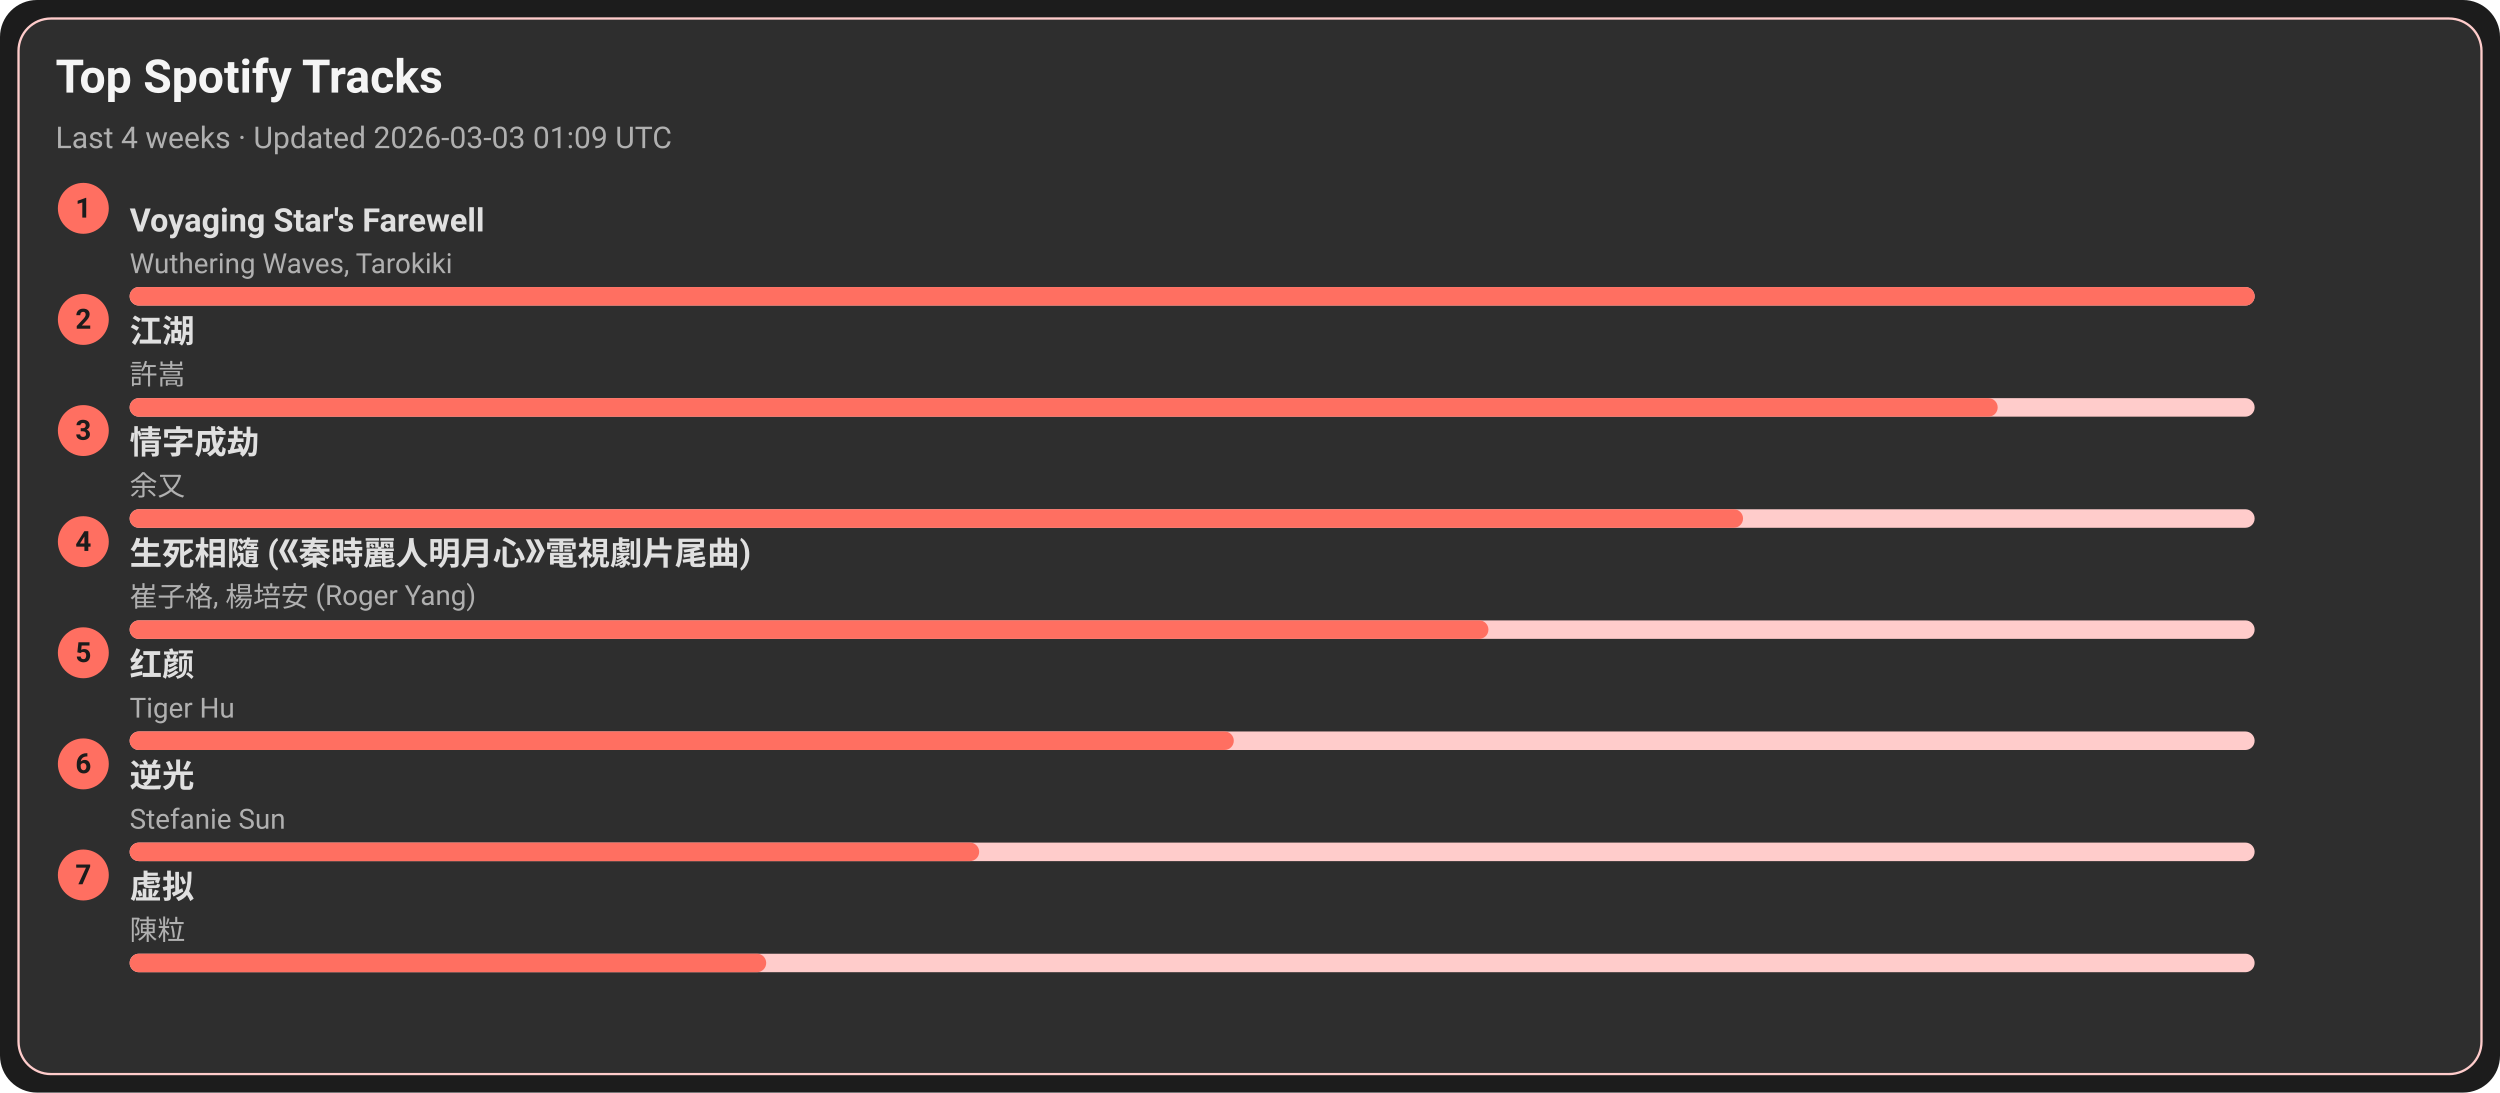
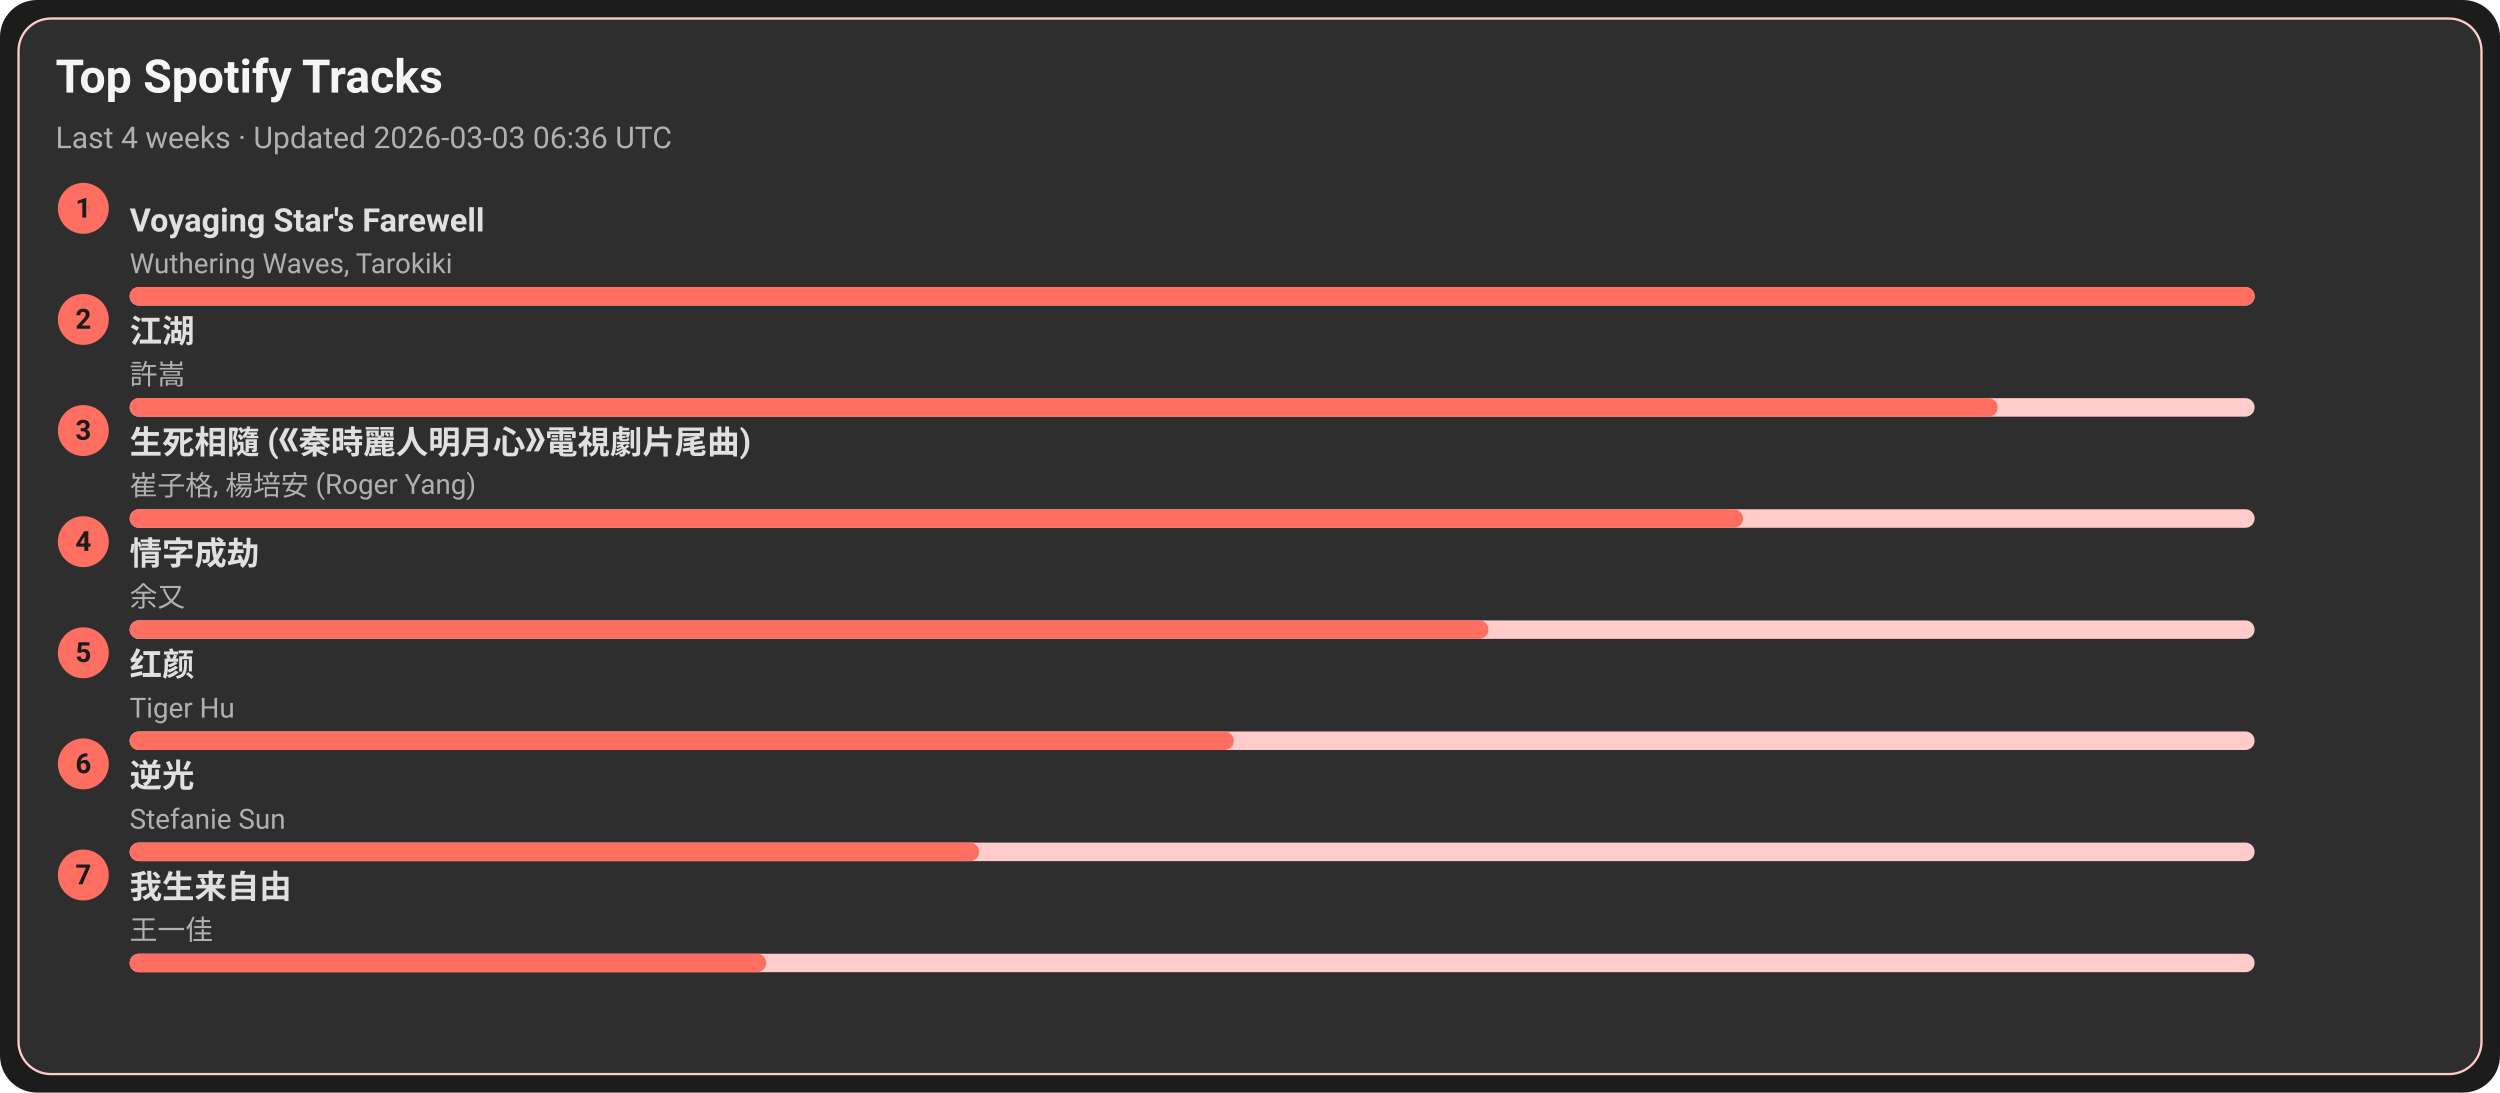
<svg xmlns="http://www.w3.org/2000/svg" width="1080" height="472" viewBox="0 0 1080 472">
  <style>text{font-family:-apple-system,BlinkMacSystemFont,Segoe UI,Roboto,Ubuntu,Helvetica Neue,Arial,Noto Sans,sans-serif}</style>
  <rect width="1080" height="472" rx="16" fill="#1c1c1c" />
  <rect x="8" y="8" width="1064" height="456" rx="14" fill="#2e2e2e" stroke="#ffcccb" />
  <text x="24" y="40" font-size="20" fill="#f5f5f5" font-weight="600">Top Spotify Tracks</text>
-   <text x="24" y="64" font-size="13" fill="#b0b0b0">Last 4 weeks · Updated 2026-03-03 01:09 UTC</text>
+   <text x="24" y="64" font-size="13" fill="#b0b0b0">Last 4 weeks · Updated 2026-03-03 06:36 UTC</text>
  <circle cx="36" cy="90" r="11" fill="#ff6f61" />
  <text x="36" y="94" text-anchor="middle" font-size="12" fill="#1c1c1c" font-weight="700">1</text>
  <a href="https://open.spotify.com/track/3uI2KolgU1Pt41ywffsggr" target="_blank" rel="noopener noreferrer">
    <text x="56" y="100" font-size="14" fill="#e0e0e0" font-weight="600">Voyaging Star's Farewell</text>
  </a>
  <text x="56" y="118" font-size="12" fill="#b0b0b0">Wuthering Waves, Tarokiki</text>
  <rect x="56" y="124" width="918" height="8" rx="4" fill="#ffcccb" />
  <rect x="56" y="124" width="918" height="8" rx="4" fill="#ff6f61" />
  <circle cx="36" cy="138" r="11" fill="#ff6f61" />
  <text x="36" y="142" text-anchor="middle" font-size="12" fill="#1c1c1c" font-weight="700">2</text>
  <a href="https://open.spotify.com/track/03PCdwqajii1xgp7WIozzC" target="_blank" rel="noopener noreferrer">
    <text x="56" y="148" font-size="14" fill="#e0e0e0" font-weight="600">江湖</text>
  </a>
  <text x="56" y="166" font-size="12" fill="#b0b0b0">許嵩</text>
  <rect x="56" y="172" width="918" height="8" rx="4" fill="#ffcccb" />
  <rect x="56" y="172" width="807" height="8" rx="4" fill="#ff6f61" />
  <circle cx="36" cy="186" r="11" fill="#ff6f61" />
  <text x="36" y="190" text-anchor="middle" font-size="12" fill="#1c1c1c" font-weight="700">3</text>
-   <a href="https://open.spotify.com/track/6PLof7Z5mvbp9im83J4m3m" target="_blank" rel="noopener noreferrer">
-     <text x="56" y="196" font-size="14" fill="#e0e0e0" font-weight="600">情字成劫</text>
+   <a href="https://open.spotify.com/track/6qiDtcYiZOQ4HRuC8U55EM" target="_blank" rel="noopener noreferrer">
+     <text x="56" y="196" font-size="14" fill="#e0e0e0" font-weight="600">生死相隨 (《秦時麗人明月心》電視劇片尾曲)</text>
  </a>
-   <text x="56" y="214" font-size="12" fill="#b0b0b0">余又</text>
+   <text x="56" y="214" font-size="12" fill="#b0b0b0">崔子格, 楊培安 (Roger Yang)</text>
  <rect x="56" y="220" width="918" height="8" rx="4" fill="#ffcccb" />
  <rect x="56" y="220" width="697" height="8" rx="4" fill="#ff6f61" />
  <circle cx="36" cy="234" r="11" fill="#ff6f61" />
  <text x="36" y="238" text-anchor="middle" font-size="12" fill="#1c1c1c" font-weight="700">4</text>
-   <a href="https://open.spotify.com/track/6qiDtcYiZOQ4HRuC8U55EM" target="_blank" rel="noopener noreferrer">
-     <text x="56" y="244" font-size="14" fill="#e0e0e0" font-weight="600">生死相隨 (《秦時麗人明月心》電視劇片尾曲)</text>
+   <a href="https://open.spotify.com/track/6PLof7Z5mvbp9im83J4m3m" target="_blank" rel="noopener noreferrer">
+     <text x="56" y="244" font-size="14" fill="#e0e0e0" font-weight="600">情字成劫</text>
  </a>
-   <text x="56" y="262" font-size="12" fill="#b0b0b0">崔子格, 楊培安 (Roger Yang)</text>
+   <text x="56" y="262" font-size="12" fill="#b0b0b0">余又</text>
  <rect x="56" y="268" width="918" height="8" rx="4" fill="#ffcccb" />
  <rect x="56" y="268" width="587" height="8" rx="4" fill="#ff6f61" />
  <circle cx="36" cy="282" r="11" fill="#ff6f61" />
  <text x="36" y="286" text-anchor="middle" font-size="12" fill="#1c1c1c" font-weight="700">5</text>
  <a href="https://open.spotify.com/track/6Q7OE4tvrUOIvIDY2EC5Im" target="_blank" rel="noopener noreferrer">
    <text x="56" y="292" font-size="14" fill="#e0e0e0" font-weight="600">红颜</text>
  </a>
  <text x="56" y="310" font-size="12" fill="#b0b0b0">Tiger Hu</text>
  <rect x="56" y="316" width="918" height="8" rx="4" fill="#ffcccb" />
  <rect x="56" y="316" width="477" height="8" rx="4" fill="#ff6f61" />
  <circle cx="36" cy="330" r="11" fill="#ff6f61" />
  <text x="36" y="334" text-anchor="middle" font-size="12" fill="#1c1c1c" font-weight="700">6</text>
  <a href="https://open.spotify.com/track/4x1hB3Yg01Aq6J6q0deS9M" target="_blank" rel="noopener noreferrer">
    <text x="56" y="340" font-size="14" fill="#e0e0e0" font-weight="600">逆光</text>
  </a>
  <text x="56" y="358" font-size="12" fill="#b0b0b0">Stefanie Sun</text>
  <rect x="56" y="364" width="918" height="8" rx="4" fill="#ffcccb" />
  <rect x="56" y="364" width="367" height="8" rx="4" fill="#ff6f61" />
  <circle cx="36" cy="378" r="11" fill="#ff6f61" />
  <text x="36" y="382" text-anchor="middle" font-size="12" fill="#1c1c1c" font-weight="700">7</text>
-   <a href="https://open.spotify.com/track/5l9sg05BhpfsdLfRvjGsAf" target="_blank" rel="noopener noreferrer">
-     <text x="56" y="388" font-size="14" fill="#e0e0e0" font-weight="600">虚拟</text>
+   <a href="https://open.spotify.com/track/0NXE97iU5uBlBrTk0CecSW" target="_blank" rel="noopener noreferrer">
+     <text x="56" y="388" font-size="14" fill="#e0e0e0" font-weight="600">我生来自由</text>
  </a>
-   <text x="56" y="406" font-size="12" fill="#b0b0b0">陳粒</text>
+   <text x="56" y="406" font-size="12" fill="#b0b0b0">王一佳</text>
  <rect x="56" y="412" width="918" height="8" rx="4" fill="#ffcccb" />
  <rect x="56" y="412" width="275" height="8" rx="4" fill="#ff6f61" />
</svg>
